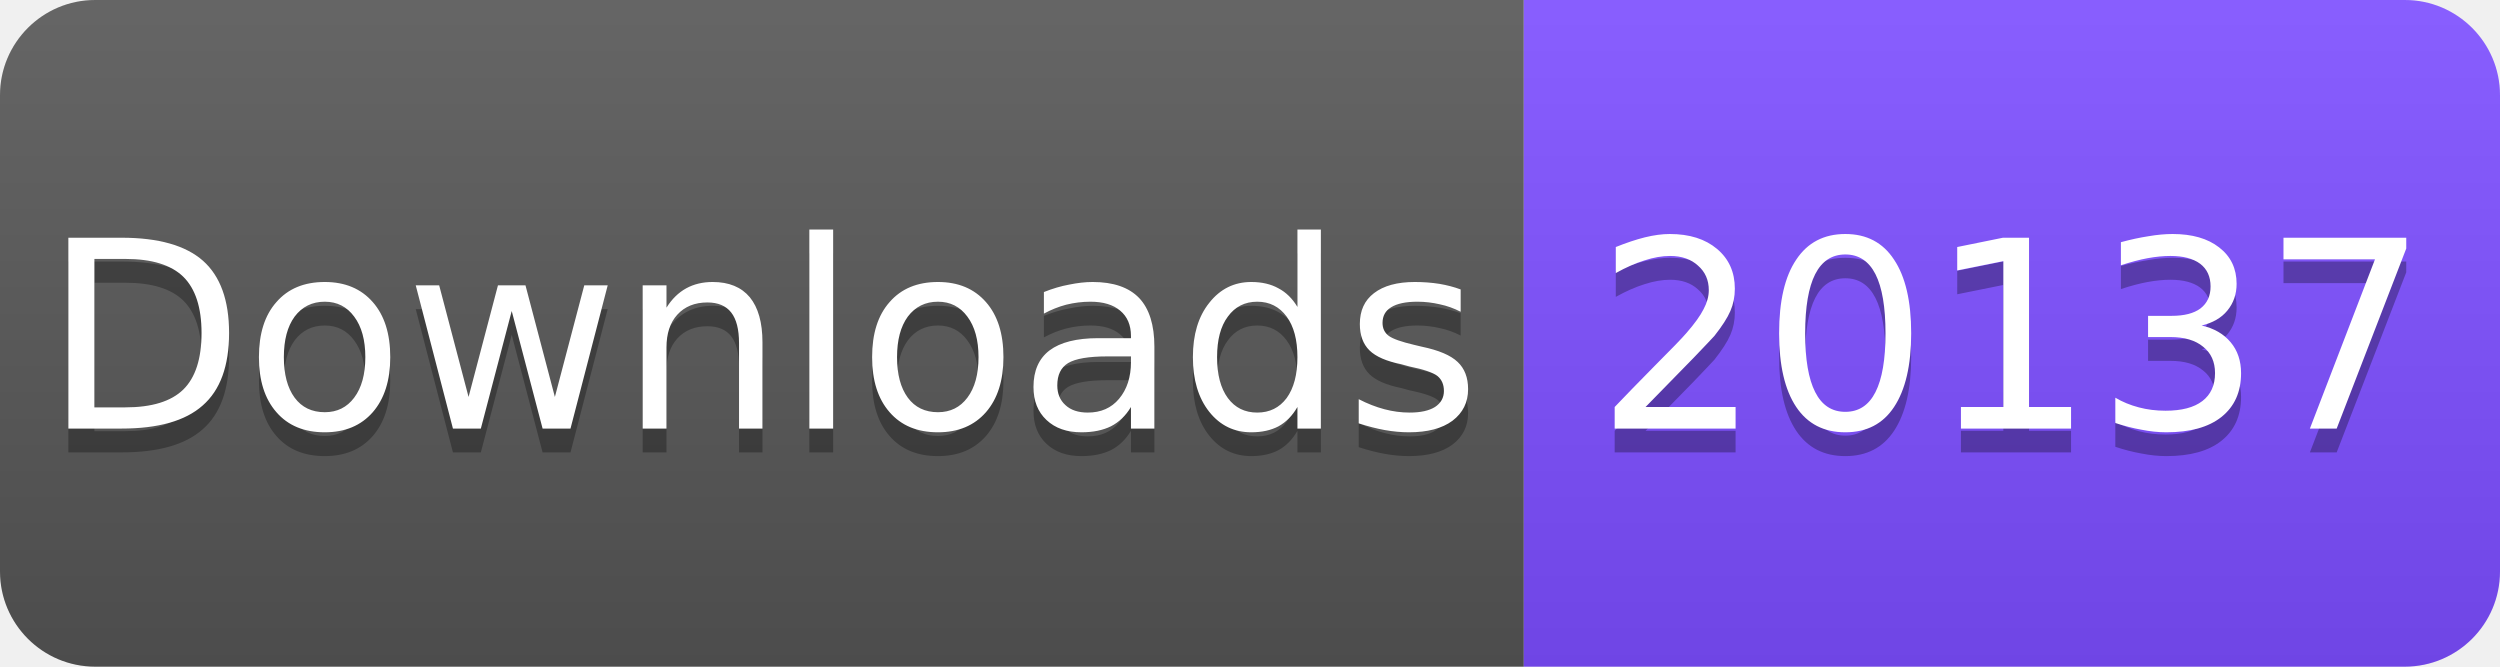
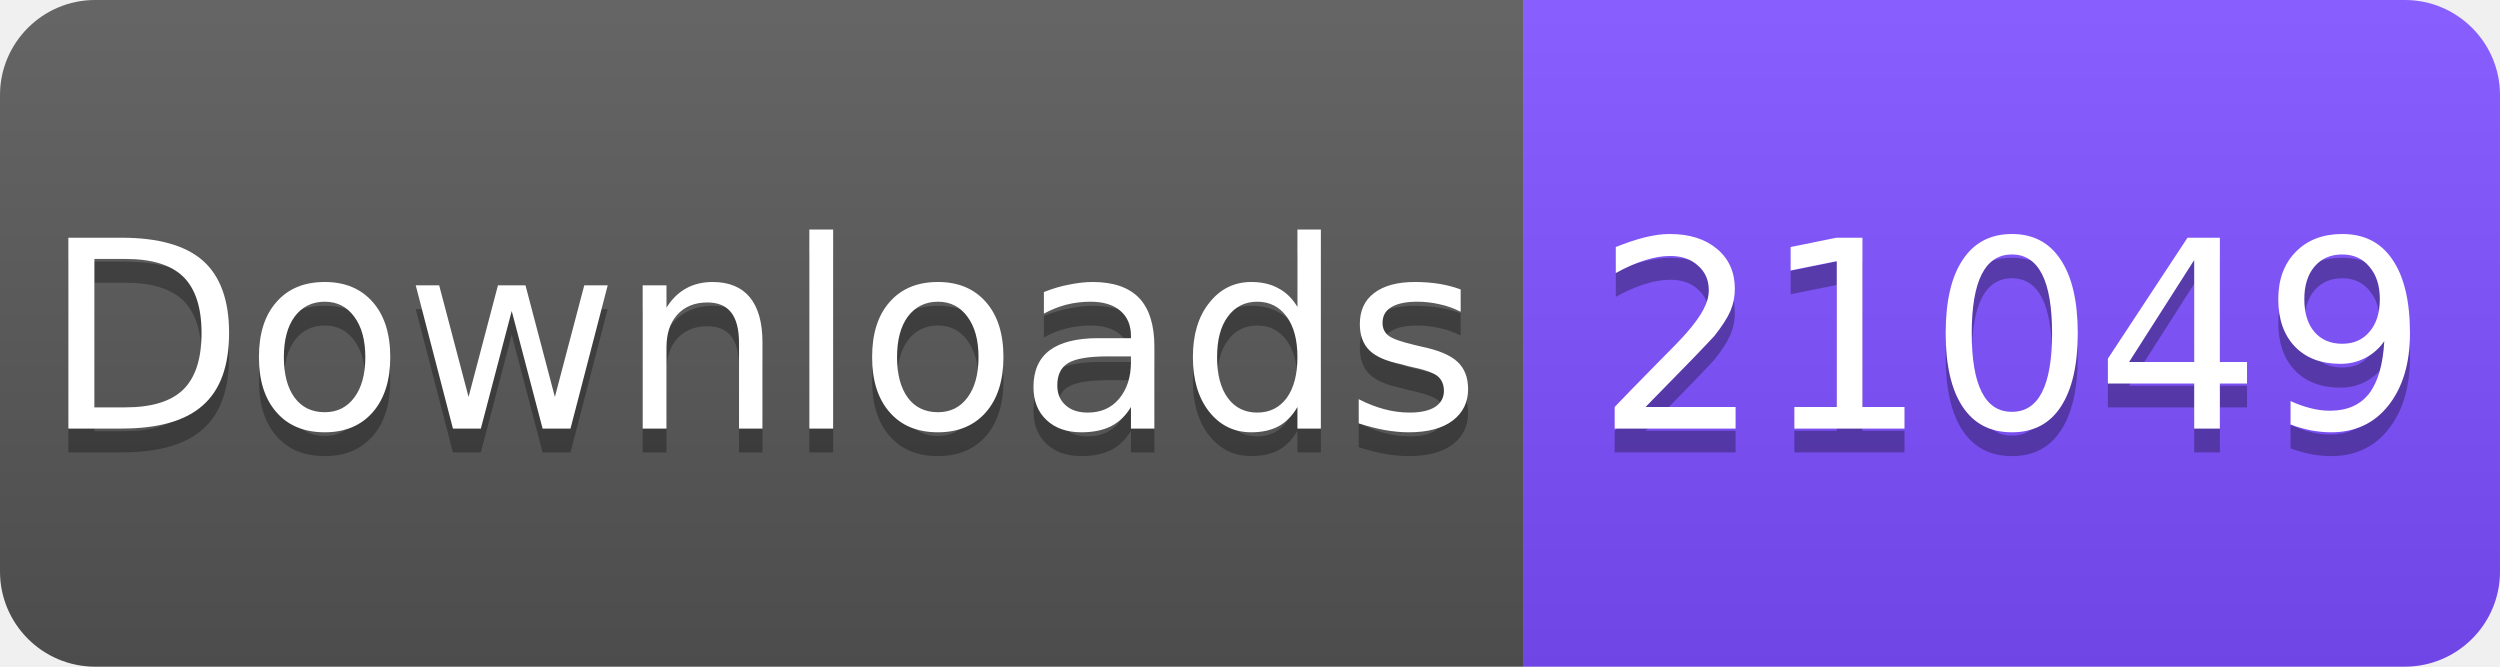
<svg xmlns="http://www.w3.org/2000/svg" width="105" height="28" viewBox="0 0 105 28">
  <linearGradient id="s" x2="0" y2="100%">
    <stop offset="0" stop-color="#fff" stop-opacity=".1" />
    <stop offset="1" stop-opacity=".1" />
  </linearGradient>
  <clipPath id="r">
    <rect width="105" height="28" rx="4" fill="#fff" />
  </clipPath>
  <g clip-path="url(#r)">
    <rect width="64" height="28" fill="#555" />
    <rect x="64" width="41" height="28" fill="#7C4DFF" />
    <rect width="105" height="28" fill="url(#s)" />
  </g>
  <g fill="#fff" text-anchor="middle" font-family="Verdana,Geneva,DejaVu Sans,sans-serif" font-size="11">
    <text x="32" y="19" fill="#010101" fill-opacity=".3">Downloads</text>
    <text x="32" y="18">Downloads</text>
-     <text x="84.5" y="19" fill="#010101" fill-opacity=".3">20137</text>
-     <text x="84.5" y="18">20137</text>
+     <text x="84.5" y="19" fill="#010101" fill-opacity=".3">21049</text>
+     <text x="84.5" y="18">21049</text>
  </g>
</svg>
